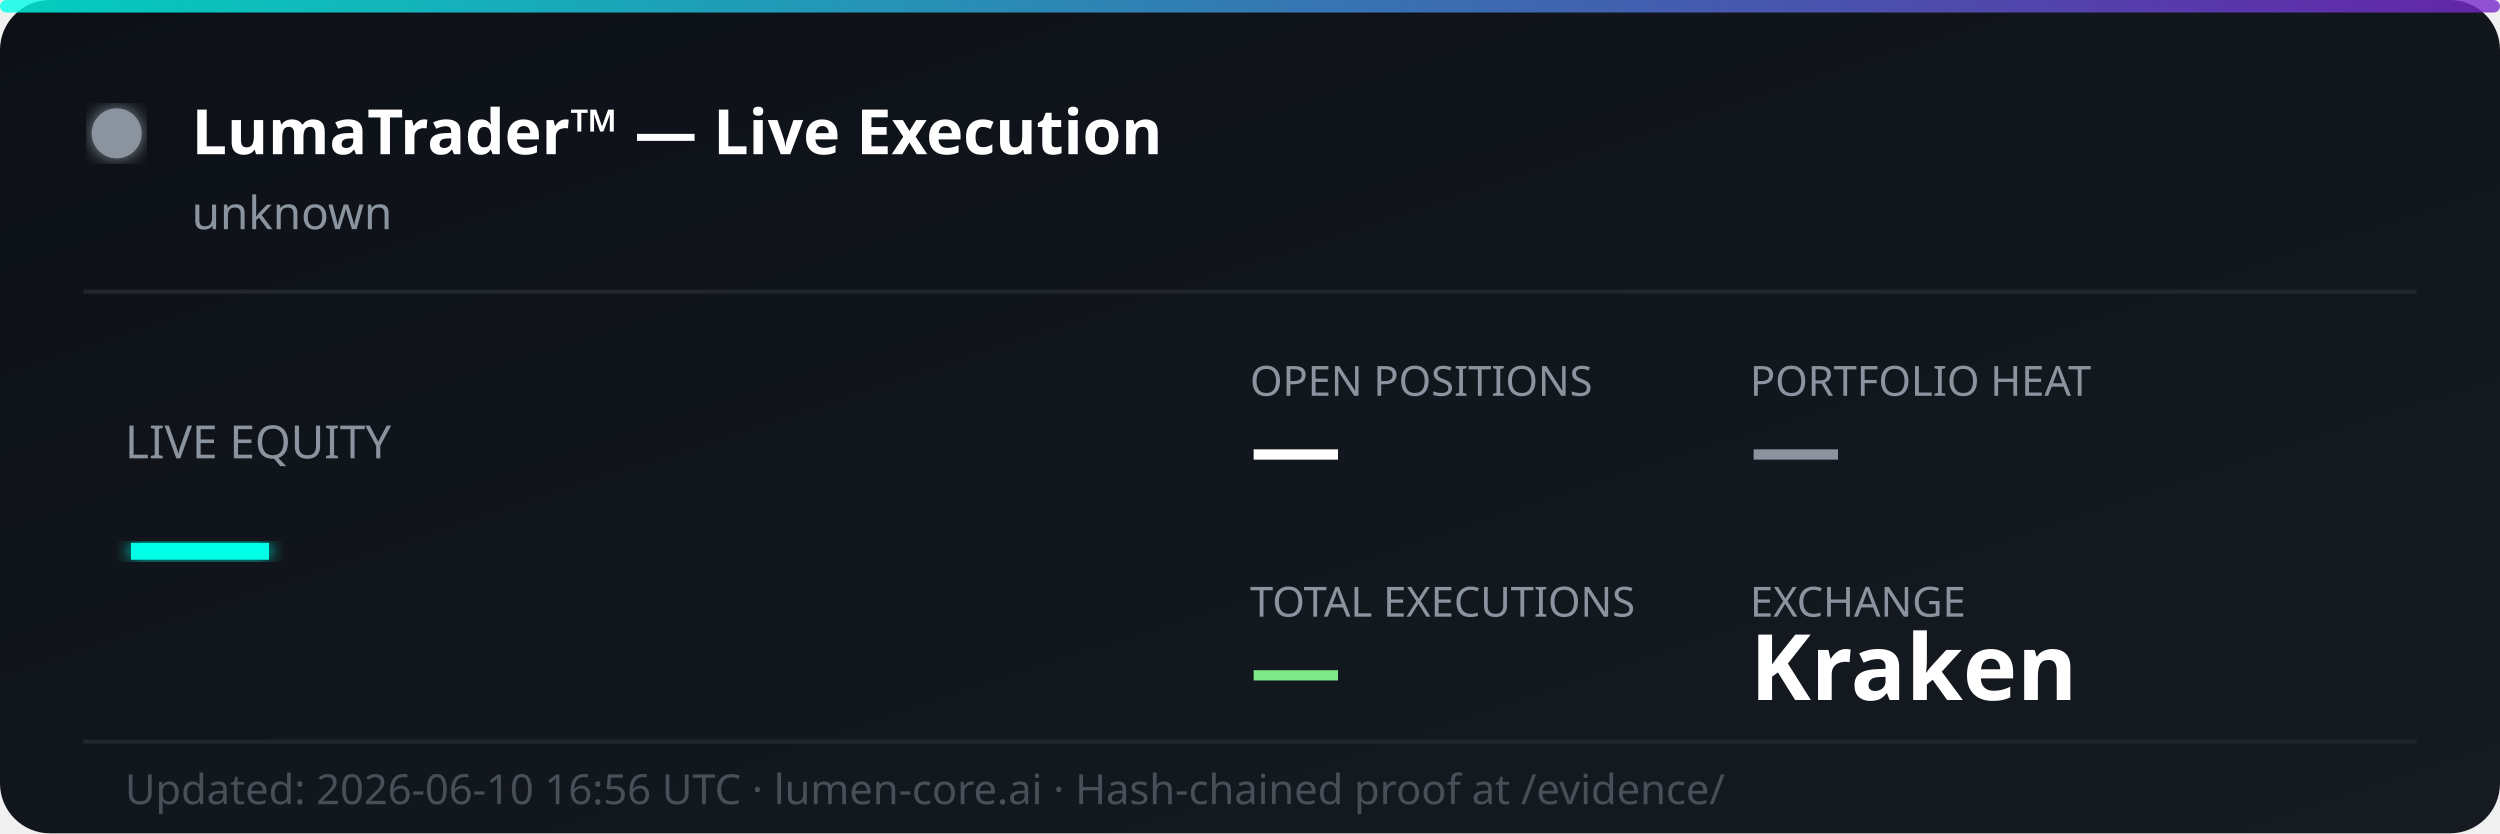
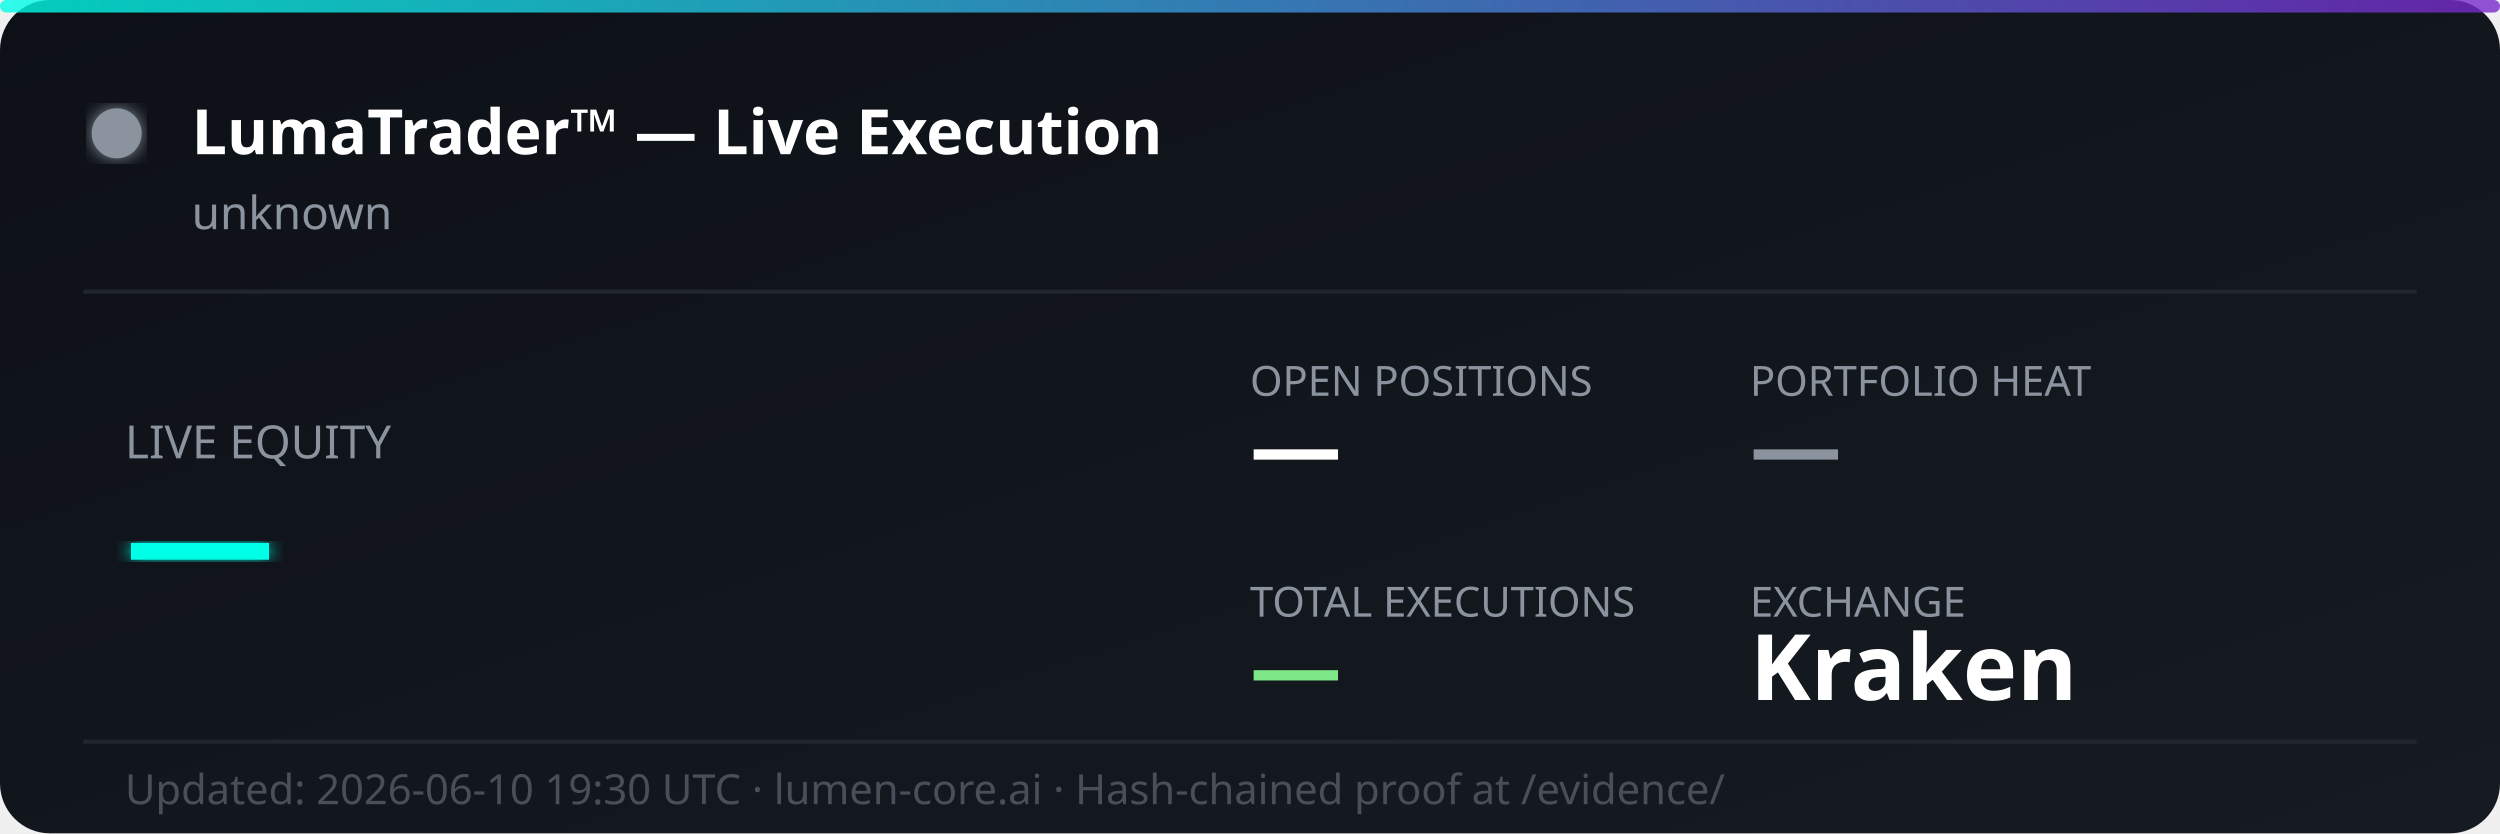
<svg xmlns="http://www.w3.org/2000/svg" width="600" height="200" viewBox="0 0 600 200" fill="none">
  <defs>
    <linearGradient id="bg" x1="0%" y1="0%" x2="100%" y2="100%">
      <stop offset="0%" style="stop-color:#0d1117;stop-opacity:1" />
      <stop offset="100%" style="stop-color:#161b22;stop-opacity:1" />
    </linearGradient>
    <linearGradient id="accent" x1="0%" y1="0%" x2="100%" y2="0%">
      <stop offset="0%" style="stop-color:#00ffe7;stop-opacity:0.8" />
      <stop offset="100%" style="stop-color:#7928ca;stop-opacity:0.8" />
    </linearGradient>
    <filter id="glow">
      <feGaussianBlur stdDeviation="2" result="coloredBlur" />
      <feMerge>
        <feMergeNode in="coloredBlur" />
        <feMergeNode in="SourceGraphic" />
      </feMerge>
    </filter>
  </defs>
  <rect width="600" height="200" rx="12" fill="url(#bg)" />
  <rect width="600" height="3" rx="1.5" fill="url(#accent)" />
  <circle cx="28" cy="32" r="6" fill="#8b949e" filter="url(#glow)">
    <animate attributeName="opacity" values="1;0.3;1" dur="2s" repeatCount="indefinite" />
  </circle>
  <text x="46" y="37" font-family="'Segoe UI', system-ui, sans-serif" font-size="15" font-weight="700" fill="#ffffff">LumaTrader™ — Live Execution</text>
  <text x="46" y="55" font-family="'Segoe UI', system-ui, sans-serif" font-size="11" fill="#8b949e">unknown</text>
  <line x1="20" y1="70" x2="580" y2="70" stroke="#21262d" stroke-width="1" />
  <text x="30" y="110" font-family="'Segoe UI', system-ui, sans-serif" font-size="11" fill="#8b949e">LIVE EQUITY</text>
  <text x="30" y="142" font-family="'Segoe UI', system-ui, sans-serif" font-size="36" font-weight="800" fill="#00ffe7" filter="url(#glow)">—</text>
  <text x="300" y="95" font-family="'Segoe UI', system-ui, sans-serif" font-size="10" fill="#8b949e">OPEN POSITIONS</text>
  <text x="300" y="115" font-family="'Segoe UI', system-ui, sans-serif" font-size="22" font-weight="700" fill="#ffffff">—</text>
  <text x="420" y="95" font-family="'Segoe UI', system-ui, sans-serif" font-size="10" fill="#8b949e">PORTFOLIO HEAT</text>
  <text x="420" y="115" font-family="'Segoe UI', system-ui, sans-serif" font-size="22" font-weight="700" fill="#8b949e">—</text>
  <text x="300" y="148" font-family="'Segoe UI', system-ui, sans-serif" font-size="10" fill="#8b949e">TOTAL EXECUTIONS</text>
  <text x="300" y="168" font-family="'Segoe UI', system-ui, sans-serif" font-size="22" font-weight="700" fill="#7ee787">—</text>
  <text x="420" y="148" font-family="'Segoe UI', system-ui, sans-serif" font-size="10" fill="#8b949e">EXCHANGE</text>
  <text x="420" y="168" font-family="'Segoe UI', system-ui, sans-serif" font-size="22" font-weight="700" fill="#ffffff">Kraken</text>
  <line x1="20" y1="178" x2="580" y2="178" stroke="#21262d" stroke-width="1" />
-   <text x="30" y="193" font-family="'Segoe UI', system-ui, sans-serif" font-size="10" fill="#484f58">Updated: 2026-06-10 16:56 UTC · lumen-core.ai · Hash-chained proof at /evidence/</text>
+   <text x="30" y="193" font-family="'Segoe UI', system-ui, sans-serif" font-size="10" fill="#484f58">Updated: 2026-06-10 19:30 UTC · lumen-core.ai · Hash-chained proof at /evidence/</text>
</svg>
